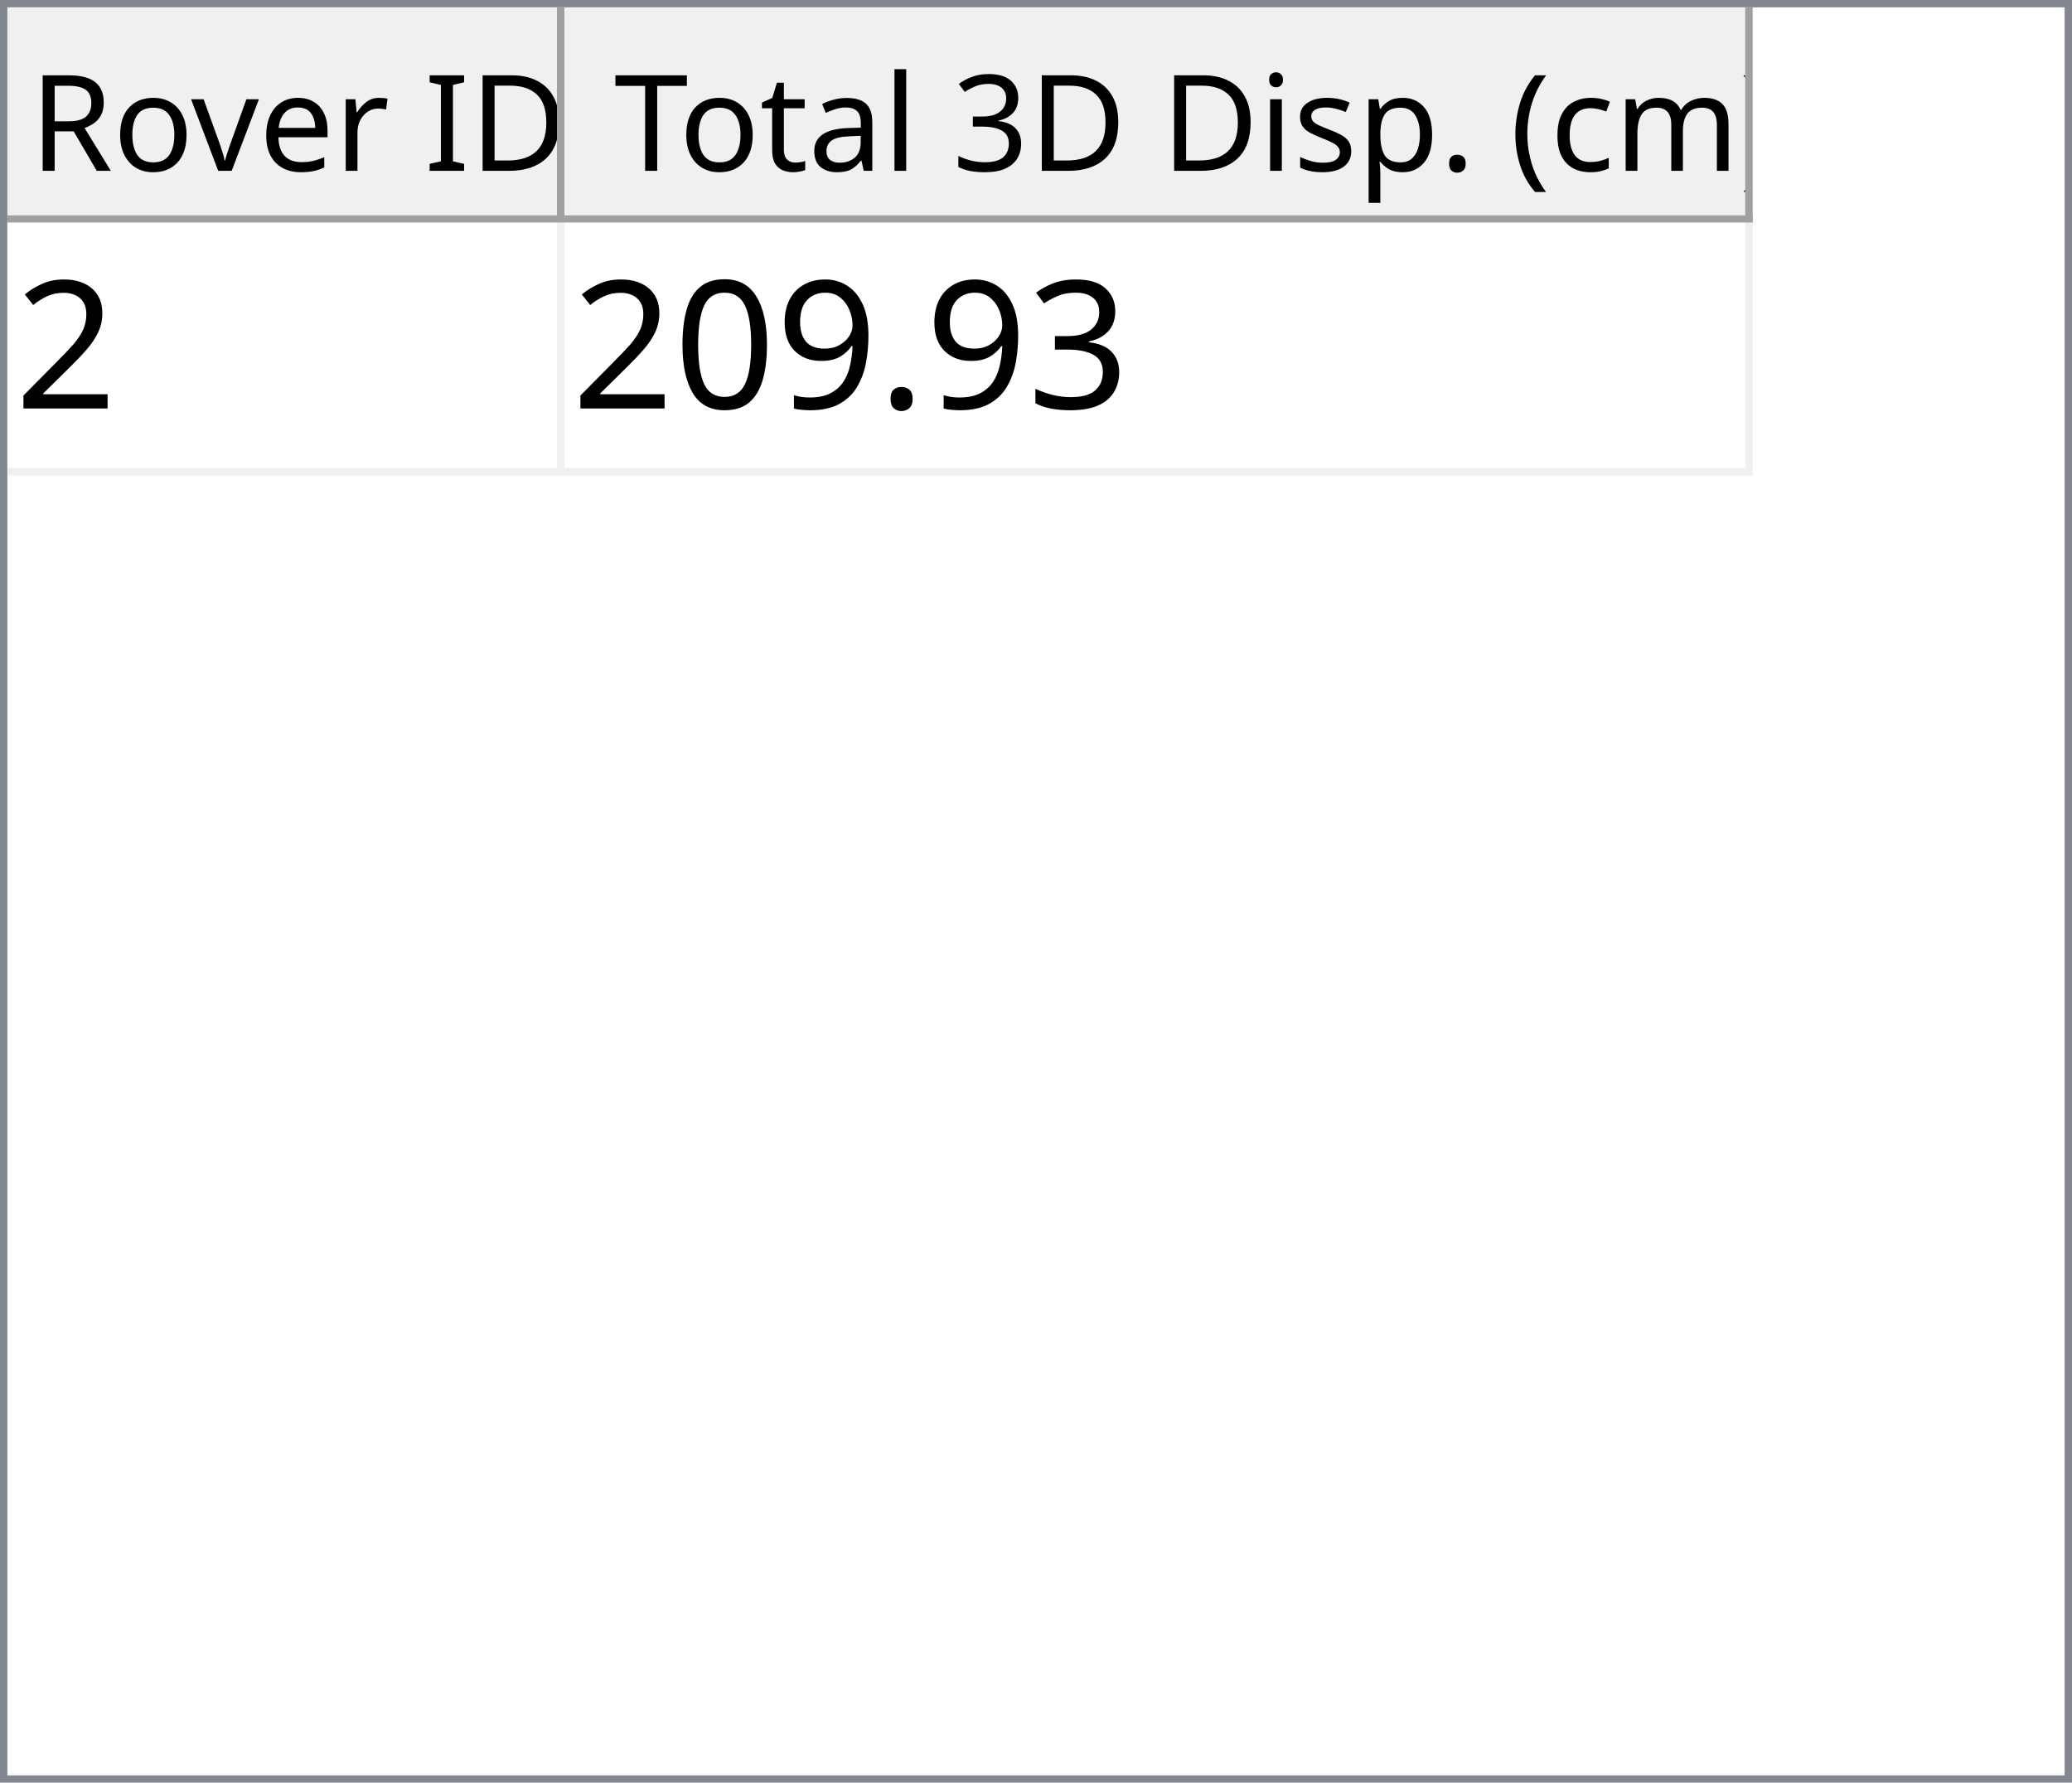
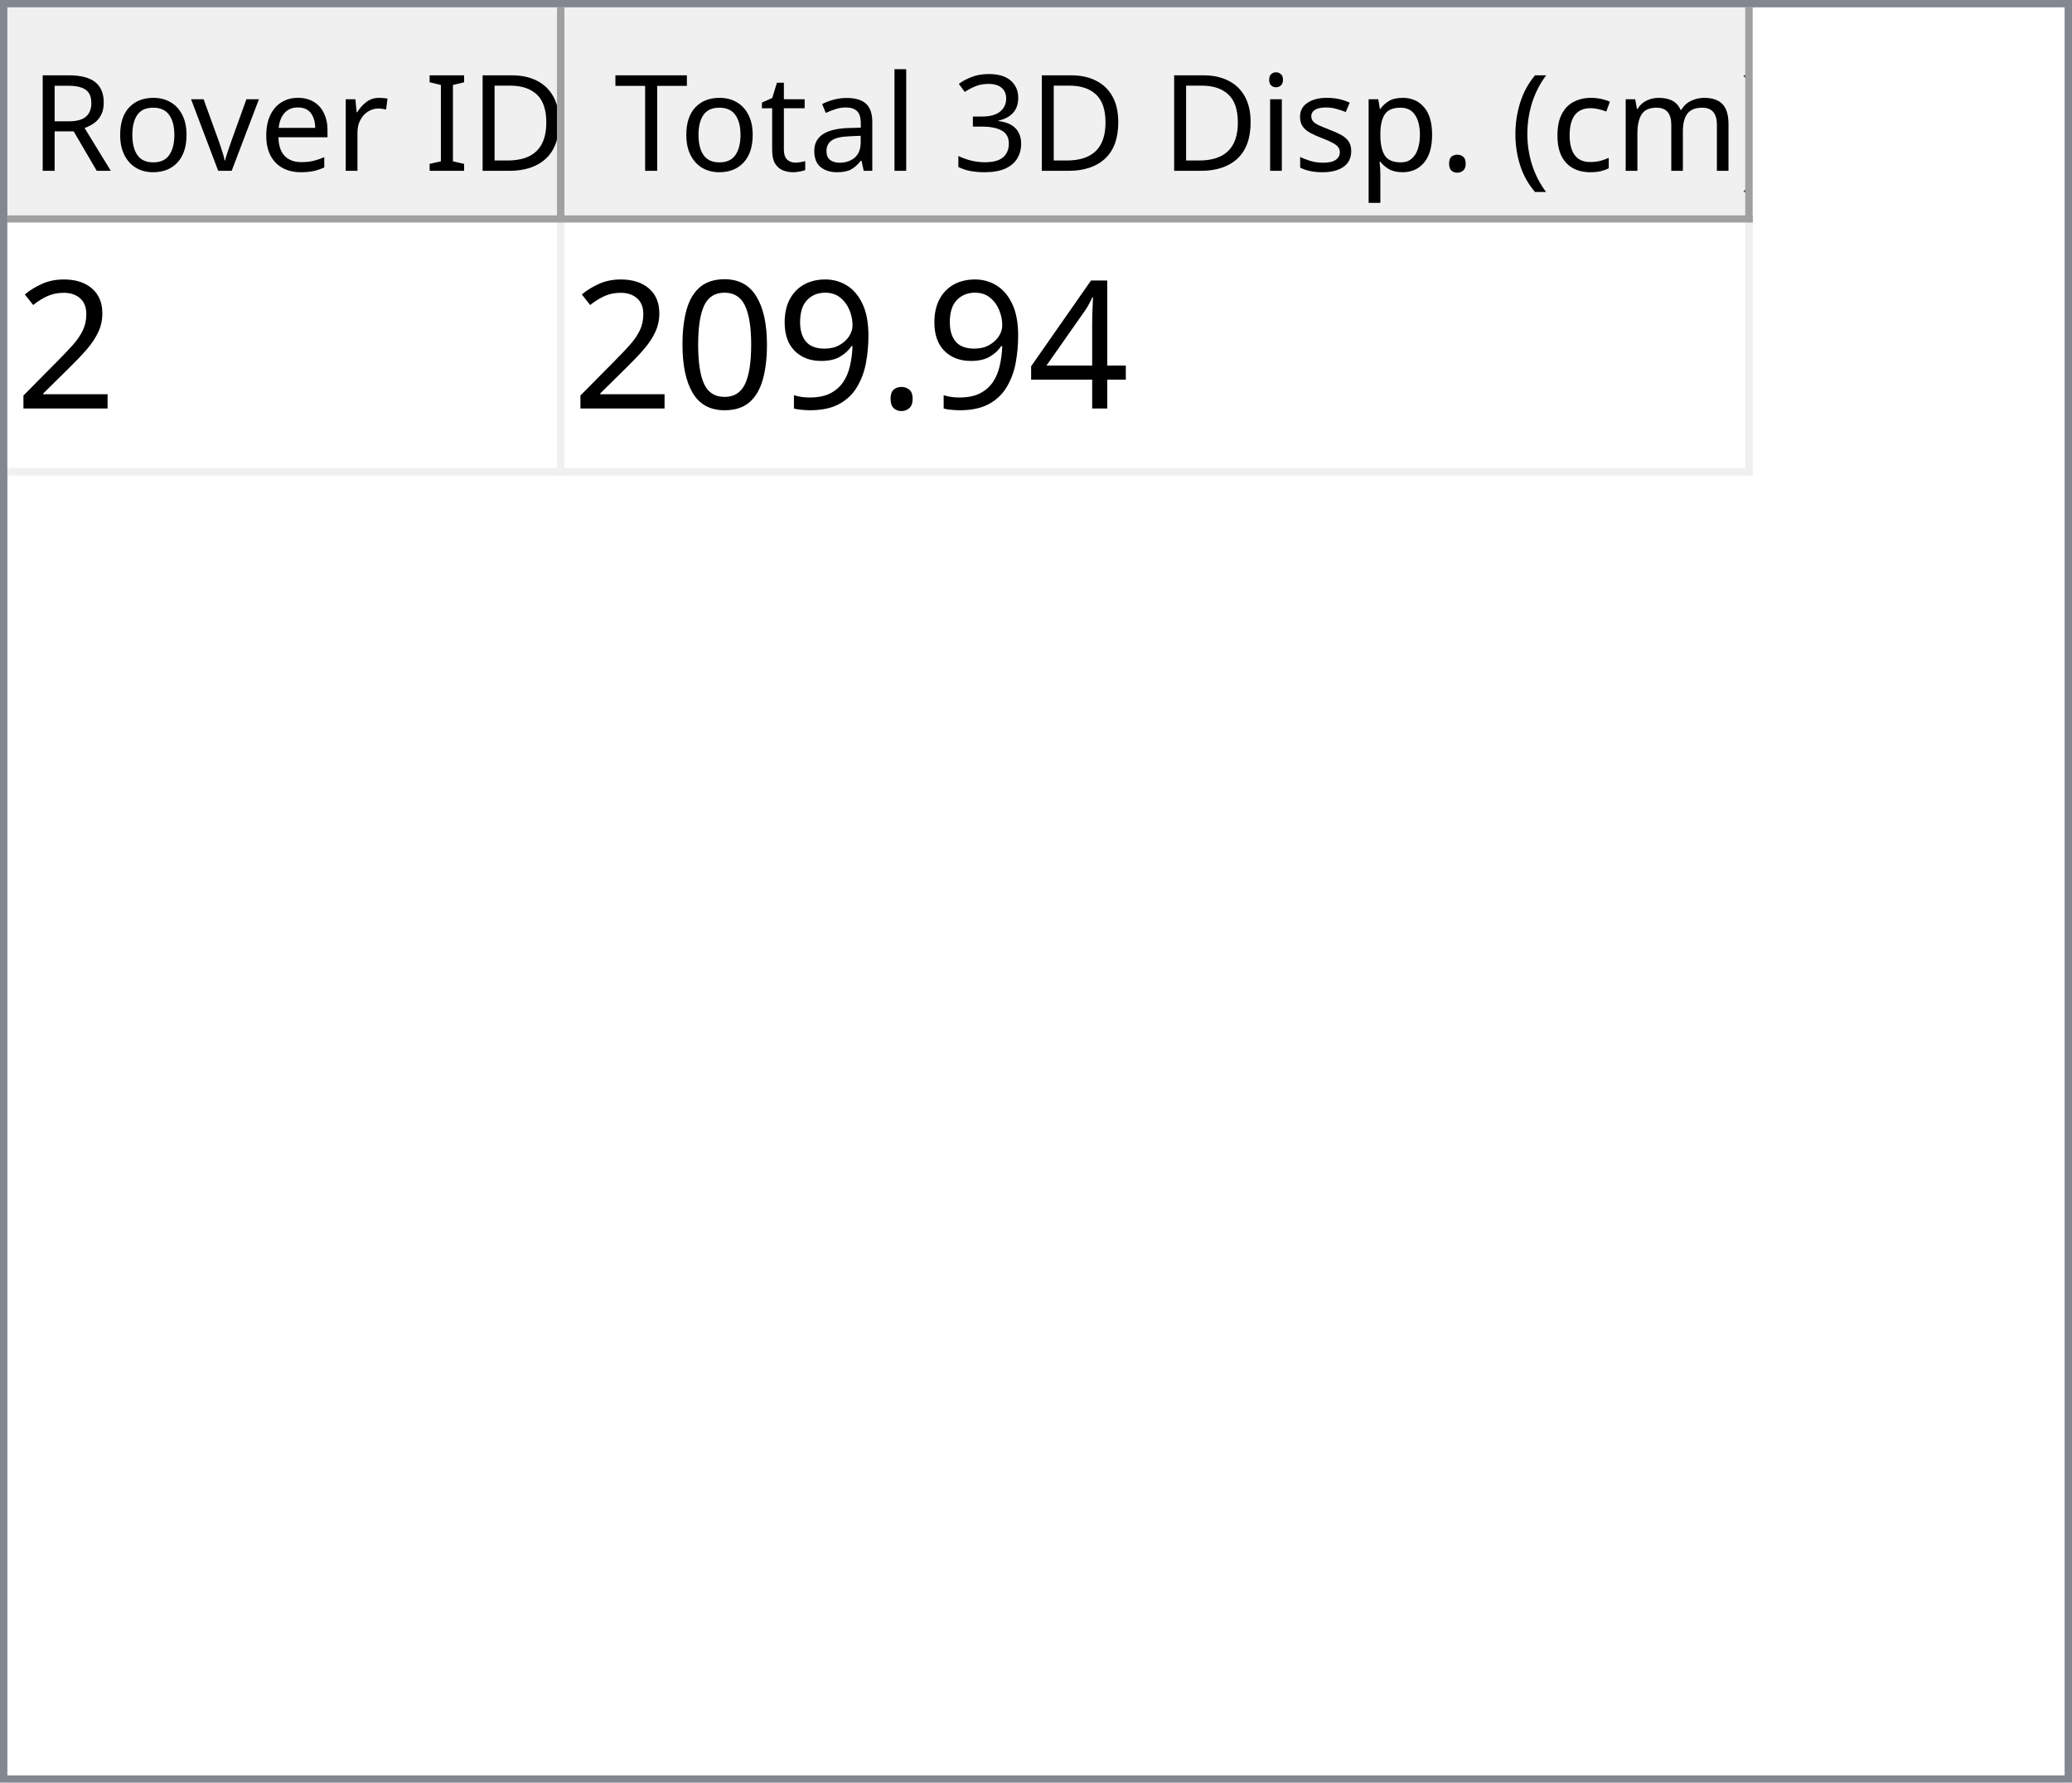
<svg xmlns="http://www.w3.org/2000/svg" style="fill-opacity:1; color-rendering:auto; color-interpolation:auto; text-rendering:auto; stroke:black; stroke-linecap:square; stroke-miterlimit:10; shape-rendering:auto; stroke-opacity:1; fill:black; stroke-dasharray:none; font-weight:normal; stroke-width:1; font-family:'Dialog'; font-style:normal; stroke-linejoin:miter; font-size:12px; stroke-dashoffset:0; image-rendering:auto;" width="279" height="240">
  <defs id="genericDefs" />
  <g>
    <defs id="defs1">
      <clipPath clipPathUnits="userSpaceOnUse" id="clipPath1">
        <path d="M0 0 L279 0 L279 240 L0 240 L0 0 Z" />
      </clipPath>
      <clipPath clipPathUnits="userSpaceOnUse" id="clipPath2">
        <path d="M0 0 L0 240 L279 240 L279 0 Z" />
      </clipPath>
      <clipPath clipPathUnits="userSpaceOnUse" id="clipPath3">
        <path d="M0 0 L0 29 L277 29 L277 0 Z" />
      </clipPath>
      <clipPath clipPathUnits="userSpaceOnUse" id="clipPath4">
        <path d="M0 0 L0 29 L75 29 L75 0 Z" />
      </clipPath>
      <clipPath clipPathUnits="userSpaceOnUse" id="clipPath5">
        <path d="M1 1 L1 28 L74 28 L74 1 Z" />
      </clipPath>
      <clipPath clipPathUnits="userSpaceOnUse" id="clipPath6">
        <path d="M0 0 L0 27 L73 27 L73 0 Z" />
      </clipPath>
      <clipPath clipPathUnits="userSpaceOnUse" id="clipPath7">
        <path d="M-0.5 -0.5 L-0.5 28.5 L74.5 28.5 L74.5 -0.5 Z" />
      </clipPath>
      <clipPath clipPathUnits="userSpaceOnUse" id="clipPath8">
        <path d="M0 0 L0 29 L160 29 L160 0 Z" />
      </clipPath>
      <clipPath clipPathUnits="userSpaceOnUse" id="clipPath9">
        <path d="M1 1 L1 28 L159 28 L159 1 Z" />
      </clipPath>
      <clipPath clipPathUnits="userSpaceOnUse" id="clipPath10">
        <path d="M0 0 L0 27 L158 27 L158 0 Z" />
      </clipPath>
      <clipPath clipPathUnits="userSpaceOnUse" id="clipPath11">
        <path d="M-0.5 -0.5 L-0.5 28.5 L159.5 28.5 L159.5 -0.5 Z" />
      </clipPath>
      <clipPath clipPathUnits="userSpaceOnUse" id="clipPath12">
        <path d="M0 0 L0 209 L277 209 L277 0 Z" />
      </clipPath>
      <clipPath clipPathUnits="userSpaceOnUse" id="clipPath13">
        <path d="M0 0 L0 34 L235 34 L235 0 Z" />
      </clipPath>
      <clipPath clipPathUnits="userSpaceOnUse" id="clipPath14">
        <path d="M-0.5 -0.5 L-0.5 33.5 L234.5 33.5 L234.5 -0.5 Z" />
      </clipPath>
      <clipPath clipPathUnits="userSpaceOnUse" id="clipPath15">
        <path d="M0 0 L0 33 L74 33 L74 0 Z" />
      </clipPath>
      <clipPath clipPathUnits="userSpaceOnUse" id="clipPath16">
        <path d="M0 0 L0 33 L159 33 L159 0 Z" />
      </clipPath>
      <font horiz-adv-x="64.551" id="font1">
        <font-face ascent="107.91" descent="25.098" units-per-em="100" style="font-style:normal; font-family:Segoe UI; font-weight:normal;" />
        <missing-glyph horiz-adv-x="64.551" d="M8.109 0 L8.109 68.266 L56.453 68.266 L56.453 0 L8.109 0 ZM15.328 7.234 L49.219 7.234 L49.219 61.031 L15.328 61.031 L15.328 7.234 Z" />
        <glyph unicode="D" horiz-adv-x="70.117" d="M9.188 0 L9.188 70.016 L28.516 70.016 Q65.531 70.016 65.531 35.891 Q65.531 19.672 55.25 9.836 Q44.969 0 27.734 0 L9.188 0 ZM17.391 62.594 L17.391 7.422 L27.828 7.422 Q41.609 7.422 49.273 14.797 Q56.938 22.172 56.938 35.688 Q56.938 62.594 28.328 62.594 L17.391 62.594 Z" />
        <glyph unicode="I" horiz-adv-x="26.611" d="M17.391 0 L9.188 0 L9.188 70.016 L17.391 70.016 L17.391 0 Z" />
        <glyph unicode=" " horiz-adv-x="27.393" d="" />
        <glyph unicode="r" horiz-adv-x="34.766" d="M34.188 41.891 Q32.078 43.5 28.125 43.5 Q23 43.5 19.555 38.672 Q16.109 33.844 16.109 25.484 L16.109 0 L8.109 0 L8.109 50 L16.109 50 L16.109 39.703 L16.312 39.703 Q18.016 44.969 21.531 47.922 Q25.047 50.875 29.391 50.875 Q32.516 50.875 34.188 50.203 L34.188 41.891 Z" />
        <glyph unicode="e" horiz-adv-x="52.295" d="M48.297 23 L12.984 23 Q13.188 14.656 17.484 10.109 Q21.781 5.562 29.297 5.562 Q37.75 5.562 44.828 11.141 L44.828 3.609 Q38.234 -1.172 27.391 -1.172 Q16.797 -1.172 10.742 5.641 Q4.688 12.453 4.688 24.812 Q4.688 36.469 11.305 43.82 Q17.922 51.172 27.734 51.172 Q37.547 51.172 42.922 44.828 Q48.297 38.484 48.297 27.203 L48.297 23 ZM40.094 29.781 Q40.047 36.719 36.75 40.578 Q33.453 44.438 27.594 44.438 Q21.922 44.438 17.969 40.383 Q14.016 36.328 13.094 29.781 L40.094 29.781 Z" />
        <glyph unicode="v" horiz-adv-x="47.9" d="M47.406 50 L27.484 0 L19.625 0 L0.688 50 L9.469 50 L22.172 13.672 Q23.578 9.672 23.922 6.688 L24.125 6.688 Q24.609 10.453 25.688 13.484 L38.969 50 L47.406 50 Z" />
        <glyph unicode="o" horiz-adv-x="58.594" d="M29 -1.172 Q17.922 -1.172 11.305 5.836 Q4.688 12.844 4.688 24.422 Q4.688 37.016 11.57 44.094 Q18.453 51.172 30.172 51.172 Q41.359 51.172 47.633 44.289 Q53.906 37.406 53.906 25.203 Q53.906 13.234 47.141 6.031 Q40.375 -1.172 29 -1.172 ZM29.594 44.438 Q21.875 44.438 17.383 39.188 Q12.891 33.938 12.891 24.703 Q12.891 15.828 17.43 10.695 Q21.969 5.562 29.594 5.562 Q37.359 5.562 41.531 10.594 Q45.703 15.625 45.703 24.906 Q45.703 34.281 41.531 39.359 Q37.359 44.438 29.594 44.438 Z" />
        <glyph unicode="R" horiz-adv-x="59.814" d="M59.375 0 L49.609 0 L37.891 19.625 Q36.281 22.359 34.766 24.289 Q33.25 26.219 31.664 27.438 Q30.078 28.656 28.25 29.219 Q26.422 29.781 24.125 29.781 L17.391 29.781 L17.391 0 L9.188 0 L9.188 70.016 L30.078 70.016 Q34.672 70.016 38.555 68.867 Q42.438 67.719 45.289 65.375 Q48.141 63.031 49.758 59.547 Q51.375 56.062 51.375 51.375 Q51.375 47.703 50.273 44.656 Q49.172 41.609 47.148 39.211 Q45.125 36.812 42.266 35.133 Q39.406 33.453 35.844 32.516 L35.844 32.328 Q37.594 31.547 38.891 30.547 Q40.188 29.547 41.359 28.18 Q42.531 26.812 43.68 25.078 Q44.828 23.344 46.234 21.047 L59.375 0 ZM17.391 62.594 L17.391 37.203 L28.516 37.203 Q31.594 37.203 34.203 38.133 Q36.812 39.062 38.719 40.797 Q40.625 42.531 41.703 45.047 Q42.781 47.562 42.781 50.688 Q42.781 56.297 39.141 59.445 Q35.5 62.594 28.609 62.594 L17.391 62.594 Z" />
        <glyph unicode=")" horiz-adv-x="30.176" d="M8.297 -15.922 L1.172 -15.922 Q16.406 2.344 16.406 26.812 Q16.406 51.469 1.078 70.016 L8.297 70.016 Q23.531 52.156 23.531 26.703 Q23.531 1.375 8.297 -15.922 Z" />
        <glyph unicode="m" horiz-adv-x="86.133" d="M79.109 0 L71.094 0 L71.094 28.719 Q71.094 37.016 68.531 40.727 Q65.969 44.438 59.906 44.438 Q54.781 44.438 51.195 39.75 Q47.609 35.062 47.609 28.516 L47.609 0 L39.594 0 L39.594 29.688 Q39.594 44.438 28.219 44.438 Q22.953 44.438 19.531 40.016 Q16.109 35.594 16.109 28.516 L16.109 0 L8.109 0 L8.109 50 L16.109 50 L16.109 42.094 L16.312 42.094 Q21.625 51.172 31.844 51.172 Q36.969 51.172 40.773 48.312 Q44.578 45.453 46 40.828 Q51.562 51.172 62.594 51.172 Q79.109 51.172 79.109 30.812 L79.109 0 Z" />
        <glyph unicode="c" horiz-adv-x="46.191" d="M42.188 2.297 Q36.422 -1.172 28.516 -1.172 Q17.828 -1.172 11.258 5.789 Q4.688 12.75 4.688 23.828 Q4.688 36.188 11.766 43.68 Q18.844 51.172 30.672 51.172 Q37.25 51.172 42.281 48.734 L42.281 40.531 Q36.719 44.438 30.375 44.438 Q22.703 44.438 17.797 38.945 Q12.891 33.453 12.891 24.516 Q12.891 15.719 17.508 10.641 Q22.125 5.562 29.891 5.562 Q36.422 5.562 42.188 9.906 L42.188 2.297 Z" />
        <glyph unicode="(" horiz-adv-x="30.176" d="M29.109 -15.922 L21.969 -15.922 Q6.844 1.375 6.844 26.703 Q6.844 52.156 21.969 70.016 L29.203 70.016 Q13.875 51.469 13.875 26.812 Q13.875 2.344 29.109 -15.922 Z" />
        <glyph unicode="." horiz-adv-x="21.68" d="M10.891 -1.078 Q8.641 -1.078 7.055 0.539 Q5.469 2.156 5.469 4.391 Q5.469 6.641 7.055 8.273 Q8.641 9.906 10.891 9.906 Q13.188 9.906 14.797 8.273 Q16.406 6.641 16.406 4.391 Q16.406 2.156 14.797 0.539 Q13.188 -1.078 10.891 -1.078 Z" />
        <glyph unicode="p" horiz-adv-x="58.789" d="M16.312 7.234 L16.109 7.234 L16.109 -23 L8.109 -23 L8.109 50 L16.109 50 L16.109 41.219 L16.312 41.219 Q22.219 51.172 33.594 51.172 Q43.266 51.172 48.688 44.461 Q54.109 37.75 54.109 26.469 Q54.109 13.922 48 6.375 Q41.891 -1.172 31.297 -1.172 Q21.578 -1.172 16.312 7.234 ZM16.109 27.391 L16.109 20.406 Q16.109 14.203 20.141 9.883 Q24.172 5.562 30.375 5.562 Q37.641 5.562 41.773 11.133 Q45.906 16.703 45.906 26.609 Q45.906 34.969 42.047 39.703 Q38.188 44.438 31.594 44.438 Q24.609 44.438 20.359 39.578 Q16.109 34.719 16.109 27.391 Z" />
        <glyph unicode="s" horiz-adv-x="42.432" d="M5.078 1.812 L5.078 10.406 Q11.625 5.562 19.484 5.562 Q30.031 5.562 30.031 12.594 Q30.031 14.594 29.125 15.992 Q28.219 17.391 26.68 18.461 Q25.141 19.531 23.07 20.383 Q21 21.234 18.609 22.172 Q15.281 23.484 12.766 24.828 Q10.25 26.172 8.57 27.859 Q6.891 29.547 6.031 31.695 Q5.172 33.844 5.172 36.719 Q5.172 40.234 6.789 42.945 Q8.406 45.656 11.086 47.484 Q13.766 49.312 17.211 50.242 Q20.656 51.172 24.312 51.172 Q30.812 51.172 35.938 48.922 L35.938 40.828 Q30.422 44.438 23.25 44.438 Q21 44.438 19.195 43.922 Q17.391 43.406 16.094 42.477 Q14.797 41.547 14.086 40.258 Q13.375 38.969 13.375 37.406 Q13.375 35.453 14.086 34.133 Q14.797 32.812 16.164 31.789 Q17.531 30.766 19.484 29.938 Q21.438 29.109 23.922 28.125 Q27.25 26.859 29.883 25.516 Q32.516 24.172 34.375 22.484 Q36.234 20.797 37.234 18.602 Q38.234 16.406 38.234 13.375 Q38.234 9.672 36.602 6.938 Q34.969 4.203 32.234 2.398 Q29.5 0.594 25.93 -0.289 Q22.359 -1.172 18.453 -1.172 Q10.75 -1.172 5.078 1.812 Z" />
        <glyph unicode="i" horiz-adv-x="24.219" d="M12.203 62.703 Q10.062 62.703 8.547 64.164 Q7.031 65.625 7.031 67.875 Q7.031 70.125 8.547 71.609 Q10.062 73.094 12.203 73.094 Q14.406 73.094 15.945 71.609 Q17.484 70.125 17.484 67.875 Q17.484 65.719 15.945 64.211 Q14.406 62.703 12.203 62.703 ZM16.109 0 L8.109 0 L8.109 50 L16.109 50 L16.109 0 Z" />
        <glyph unicode="3" horiz-adv-x="53.906" d="M46.531 19.828 Q46.531 15.094 44.75 11.211 Q42.969 7.328 39.719 4.57 Q36.469 1.812 31.93 0.297 Q27.391 -1.219 21.922 -1.219 Q11.922 -1.219 6 2.594 L6 11.188 Q13.094 5.609 22.219 5.609 Q25.875 5.609 28.828 6.539 Q31.781 7.469 33.906 9.227 Q36.031 10.984 37.18 13.477 Q38.328 15.969 38.328 19.094 Q38.328 32.812 18.797 32.812 L12.984 32.812 L12.984 39.594 L18.5 39.594 Q35.797 39.594 35.797 52.484 Q35.797 64.406 22.609 64.406 Q15.188 64.406 8.688 59.422 L8.688 67.188 Q15.375 71.188 24.609 71.188 Q29 71.188 32.57 69.969 Q36.141 68.75 38.68 66.555 Q41.219 64.359 42.609 61.281 Q44 58.203 44 54.5 Q44 40.672 30.031 36.719 L30.031 36.531 Q33.594 36.141 36.625 34.797 Q39.656 33.453 41.852 31.305 Q44.047 29.156 45.289 26.25 Q46.531 23.344 46.531 19.828 Z" />
        <glyph unicode="l" horiz-adv-x="24.219" d="M16.109 0 L8.109 0 L8.109 74.031 L16.109 74.031 L16.109 0 Z" />
        <glyph unicode="a" horiz-adv-x="50.879" d="M43.891 0 L35.891 0 L35.891 7.812 L35.688 7.812 Q30.469 -1.172 20.312 -1.172 Q12.844 -1.172 8.617 2.781 Q4.391 6.734 4.391 13.281 Q4.391 27.297 20.906 29.594 L35.891 31.688 Q35.891 44.438 25.594 44.438 Q16.547 44.438 9.281 38.281 L9.281 46.484 Q16.656 51.172 26.266 51.172 Q43.891 51.172 43.891 32.516 L43.891 0 ZM35.891 25.297 L23.828 23.641 Q18.266 22.859 15.43 20.875 Q12.594 18.891 12.594 13.875 Q12.594 10.203 15.211 7.883 Q17.828 5.562 22.172 5.562 Q28.125 5.562 32.008 9.742 Q35.891 13.922 35.891 20.312 L35.891 25.297 Z" />
        <glyph unicode="t" horiz-adv-x="33.887" d="M31.297 0.484 Q28.469 -1.078 23.828 -1.078 Q10.688 -1.078 10.688 13.578 L10.688 43.172 L2.094 43.172 L2.094 50 L10.688 50 L10.688 62.203 L18.703 64.797 L18.703 50 L31.297 50 L31.297 43.172 L18.703 43.172 L18.703 14.984 Q18.703 9.969 20.414 7.82 Q22.125 5.672 26.078 5.672 Q29.109 5.672 31.297 7.328 L31.297 0.484 Z" />
        <glyph unicode="T" horiz-adv-x="52.393" d="M50.594 62.594 L30.375 62.594 L30.375 0 L22.172 0 L22.172 62.594 L2 62.594 L2 70.016 L50.594 70.016 L50.594 62.594 Z" />
      </font>
      <font horiz-adv-x="75.0" id="font2">
        <font-face ascent="100.537" descent="21.973" units-per-em="100" style="font-style:normal; font-family:sans-serif; font-weight:normal;" />
        <missing-glyph horiz-adv-x="75.0" d="M12.5 0 L12.5 62.5 L62.5 62.5 L62.5 0 L12.5 0 ZM14.062 1.562 L60.938 1.562 L60.938 60.938 L14.062 60.938 L14.062 1.562 Z" />
        <glyph unicode="2" horiz-adv-x="55.615" d="M50.344 8.453 L50.344 0 L3.031 0 Q2.938 3.172 4.047 6.109 Q5.859 10.938 9.836 15.625 Q13.812 20.312 21.344 26.469 Q33.016 36.031 37.117 41.625 Q41.219 47.219 41.219 52.203 Q41.219 57.422 37.477 61.008 Q33.734 64.594 27.734 64.594 Q21.391 64.594 17.578 60.789 Q13.766 56.984 13.719 50.25 L4.688 51.172 Q5.609 61.281 11.664 66.578 Q17.719 71.875 27.938 71.875 Q38.234 71.875 44.242 66.164 Q50.25 60.453 50.25 52 Q50.25 47.703 48.492 43.555 Q46.734 39.406 42.656 34.812 Q38.578 30.219 29.109 22.219 Q21.188 15.578 18.945 13.211 Q16.703 10.844 15.234 8.453 L50.344 8.453 Z" />
-         <glyph unicode="3" horiz-adv-x="55.615" d="M4.203 18.891 L12.984 20.062 Q14.5 12.594 18.141 9.297 Q21.781 6 27 6 Q33.203 6 37.477 10.297 Q41.75 14.594 41.75 20.953 Q41.75 27 37.797 30.93 Q33.844 34.859 27.734 34.859 Q25.25 34.859 21.531 33.891 L22.516 41.609 Q23.391 41.5 23.922 41.5 Q29.547 41.5 34.039 44.43 Q38.531 47.359 38.531 53.469 Q38.531 58.297 35.258 61.477 Q31.984 64.656 26.812 64.656 Q21.688 64.656 18.266 61.43 Q14.844 58.203 13.875 51.766 L5.078 53.328 Q6.688 62.156 12.398 67.016 Q18.109 71.875 26.609 71.875 Q32.469 71.875 37.398 69.359 Q42.328 66.844 44.945 62.5 Q47.562 58.156 47.562 53.266 Q47.562 48.641 45.07 44.828 Q42.578 41.016 37.703 38.766 Q44.047 37.312 47.562 32.695 Q51.078 28.078 51.078 21.141 Q51.078 11.766 44.242 5.25 Q37.406 -1.266 26.953 -1.266 Q17.531 -1.266 11.305 4.352 Q5.078 9.969 4.203 18.891 Z" />
+         <glyph unicode="4" horiz-adv-x="55.615" d="M32.328 0 L32.328 17.141 L1.266 17.141 L1.266 25.203 L33.938 71.578 L41.109 71.578 L41.109 25.203 L50.781 25.203 L50.781 17.141 L41.109 17.141 L41.109 0 L32.328 0 ZM32.328 25.203 L32.328 57.469 L9.906 25.203 L32.328 25.203 Z" />
        <glyph unicode="." horiz-adv-x="27.783" d="M9.078 0 L9.078 10.016 L19.094 10.016 L19.094 0 L9.078 0 Z" />
        <glyph unicode="9" horiz-adv-x="55.615" d="M5.469 16.547 L13.922 17.328 Q14.984 11.375 18.016 8.688 Q21.047 6 25.781 6 Q29.828 6 32.883 7.859 Q35.938 9.719 37.891 12.82 Q39.844 15.922 41.164 21.195 Q42.484 26.469 42.484 31.938 Q42.484 32.516 42.438 33.688 Q39.797 29.5 35.234 26.883 Q30.672 24.266 25.344 24.266 Q16.453 24.266 10.305 30.711 Q4.156 37.156 4.156 47.703 Q4.156 58.594 10.578 65.234 Q17 71.875 26.656 71.875 Q33.641 71.875 39.43 68.117 Q45.219 64.359 48.219 57.398 Q51.219 50.438 51.219 37.25 Q51.219 23.531 48.242 15.406 Q45.266 7.281 39.383 3.031 Q33.5 -1.219 25.594 -1.219 Q17.188 -1.219 11.867 3.445 Q6.547 8.109 5.469 16.547 ZM41.453 48.141 Q41.453 55.719 37.43 60.156 Q33.406 64.594 27.734 64.594 Q21.875 64.594 17.531 59.812 Q13.188 55.031 13.188 47.406 Q13.188 40.578 17.312 36.305 Q21.438 32.031 27.484 32.031 Q33.594 32.031 37.523 36.305 Q41.453 40.578 41.453 48.141 Z" />
        <glyph unicode="0" horiz-adv-x="55.615" d="M4.156 35.297 Q4.156 48 6.766 55.742 Q9.375 63.484 14.523 67.68 Q19.672 71.875 27.484 71.875 Q33.25 71.875 37.594 69.555 Q41.938 67.234 44.773 62.867 Q47.609 58.5 49.219 52.227 Q50.828 45.953 50.828 35.297 Q50.828 22.703 48.242 14.969 Q45.656 7.234 40.508 3.008 Q35.359 -1.219 27.484 -1.219 Q17.141 -1.219 11.234 6.203 Q4.156 15.141 4.156 35.297 ZM13.188 35.297 Q13.188 17.672 17.312 11.836 Q21.438 6 27.484 6 Q33.547 6 37.672 11.859 Q41.797 17.719 41.797 35.297 Q41.797 52.984 37.672 58.789 Q33.547 64.594 27.391 64.594 Q21.344 64.594 17.719 59.469 Q13.188 52.938 13.188 35.297 Z" />
      </font>
    </defs>
    <g style="fill:white; stroke:white;">
      <rect x="0" y="0" width="279" style="clip-path:url(#clipPath1); stroke:none;" height="240" />
    </g>
    <g style="fill:white; text-rendering:optimizeSpeed; color-rendering:optimizeSpeed; image-rendering:optimizeSpeed; shape-rendering:crispEdges; stroke:white; color-interpolation:sRGB;">
      <rect x="0" width="279" height="240" y="0" style="stroke:none;" />
      <path style="stroke:none;" d="M0 240 L279 240 L279 0 L0 0 Z" />
    </g>
    <g style="fill:rgb(240,240,240); font-size:18px; font-family:'Segoe UI'; stroke:rgb(240,240,240);">
      <rect x="0" y="0" width="279" style="clip-path:url(#clipPath2); stroke:none;" height="240" />
    </g>
    <g style="fill:rgb(130,135,144); font-size:18px; font-family:'Segoe UI'; stroke:rgb(130,135,144);">
      <path d="M0 0 L279 0 L279 240 L0 240 L0 0 ZM1 1 L278 1 L278 239 L1 239 L1 1 Z" style="fill-rule:evenodd; clip-path:url(#clipPath2); stroke:none;" />
    </g>
    <g style="fill:white; font-size:18px; font-family:'Segoe UI'; stroke:white;" transform="translate(1,1)">
      <rect x="0" y="0" width="277" style="clip-path:url(#clipPath3); stroke:none;" height="29" />
    </g>
    <g style="fill:rgb(240,240,240); font-size:18px; font-family:'Segoe UI'; stroke:rgb(240,240,240);" transform="translate(1,1)">
      <rect x="0" y="0" width="75" style="clip-path:url(#clipPath4); stroke:none;" height="29" />
    </g>
    <g style="font-family:'Segoe UI'; font-size:18px;" transform="translate(2,2)">
      <text x="2" xml:space="preserve" y="21" style="clip-path:url(#clipPath6); stroke:none;">Rover ID</text>
    </g>
    <g transform="translate(1.5,1.5)" style="fill:rgb(160,160,160); font-size:18px; font-family:'Segoe UI'; stroke:rgb(160,160,160); stroke-linejoin:bevel;">
      <line x1="74" x2="74" y1="0" style="fill:none; clip-path:url(#clipPath7);" y2="28" />
    </g>
    <g transform="matrix(1,0,0,1,1,1) translate(0.5,0.5)" style="fill:rgb(160,160,160); font-size:18px; font-family:'Segoe UI'; stroke:rgb(160,160,160); stroke-linejoin:bevel;">
      <line x1="0" x2="74" y1="28" style="fill:none; clip-path:url(#clipPath7);" y2="28" />
    </g>
    <g style="fill:rgb(240,240,240); font-size:18px; font-family:'Segoe UI'; stroke:rgb(240,240,240);" transform="translate(76,1)">
      <rect x="0" y="0" width="160" style="clip-path:url(#clipPath8); stroke:none;" height="29" />
    </g>
    <g style="font-family:'Segoe UI'; font-size:18px;" transform="translate(77,2)">
      <text x="1" xml:space="preserve" y="21" style="clip-path:url(#clipPath10); stroke:none;"> Total 3D Disp. (cm)</text>
    </g>
    <g transform="translate(76.5,1.5)" style="fill:rgb(160,160,160); font-size:18px; font-family:'Segoe UI'; stroke:rgb(160,160,160); stroke-linejoin:bevel;">
      <line x1="159" x2="159" y1="0" style="fill:none; clip-path:url(#clipPath11);" y2="28" />
    </g>
    <g transform="matrix(1,0,0,1,76,1) translate(0.5,0.5)" style="fill:rgb(160,160,160); font-size:18px; font-family:'Segoe UI'; stroke:rgb(160,160,160); stroke-linejoin:bevel;">
      <line x1="0" x2="159" y1="28" style="fill:none; clip-path:url(#clipPath11);" y2="28" />
    </g>
    <g style="fill:white; font-size:18px; font-family:'Segoe UI'; stroke:white;" transform="translate(1,30)">
      <rect x="0" y="0" width="277" style="clip-path:url(#clipPath12); stroke:none;" height="209" />
    </g>
    <g style="fill:rgb(240,240,240); font-size:24px; font-family:sans-serif; stroke:rgb(240,240,240);" transform="translate(1,30)">
      <rect x="0" y="0" width="235" style="clip-path:url(#clipPath13); stroke:none;" height="34" />
      <line transform="translate(0.5,0.5)" x1="0" x2="234" y1="33" style="clip-path:url(#clipPath14); fill:none; stroke-linejoin:bevel;" y2="33" />
    </g>
    <g transform="matrix(1,0,0,1,1,30) translate(0.5,0.5)" style="fill:rgb(240,240,240); font-size:24px; font-family:sans-serif; stroke:rgb(240,240,240); stroke-linejoin:bevel;">
      <line x1="74" x2="74" y1="0" style="fill:none; clip-path:url(#clipPath14);" y2="33" />
    </g>
    <g transform="matrix(1,0,0,1,1,30) translate(0.5,0.5)" style="fill:rgb(240,240,240); font-size:24px; font-family:sans-serif; stroke:rgb(240,240,240); stroke-linejoin:bevel;">
      <line x1="234" x2="234" y1="0" style="fill:none; clip-path:url(#clipPath14);" y2="33" />
    </g>
    <g style="fill:white; font-size:24px; font-family:sans-serif; stroke:white;" transform="matrix(1,0,0,1,1,30)">
      <rect x="0" y="0" width="74" style="clip-path:url(#clipPath15); stroke:none;" height="33" />
      <text x="1" y="25" style="fill:black; clip-path:url(#clipPath15); stroke:none;" xml:space="preserve">2</text>
    </g>
    <g style="fill:white; font-size:24px; font-family:sans-serif; stroke:white;" transform="matrix(1,0,0,1,1,30) translate(75,0)">
      <rect x="0" y="0" width="159" style="clip-path:url(#clipPath16); stroke:none;" height="33" />
-       <text x="1" y="25" style="fill:black; clip-path:url(#clipPath16); stroke:none;" xml:space="preserve">209.93</text>
+       <text x="1" y="25" style="fill:black; clip-path:url(#clipPath16); stroke:none;" xml:space="preserve">209.94</text>
    </g>
  </g>
</svg>
